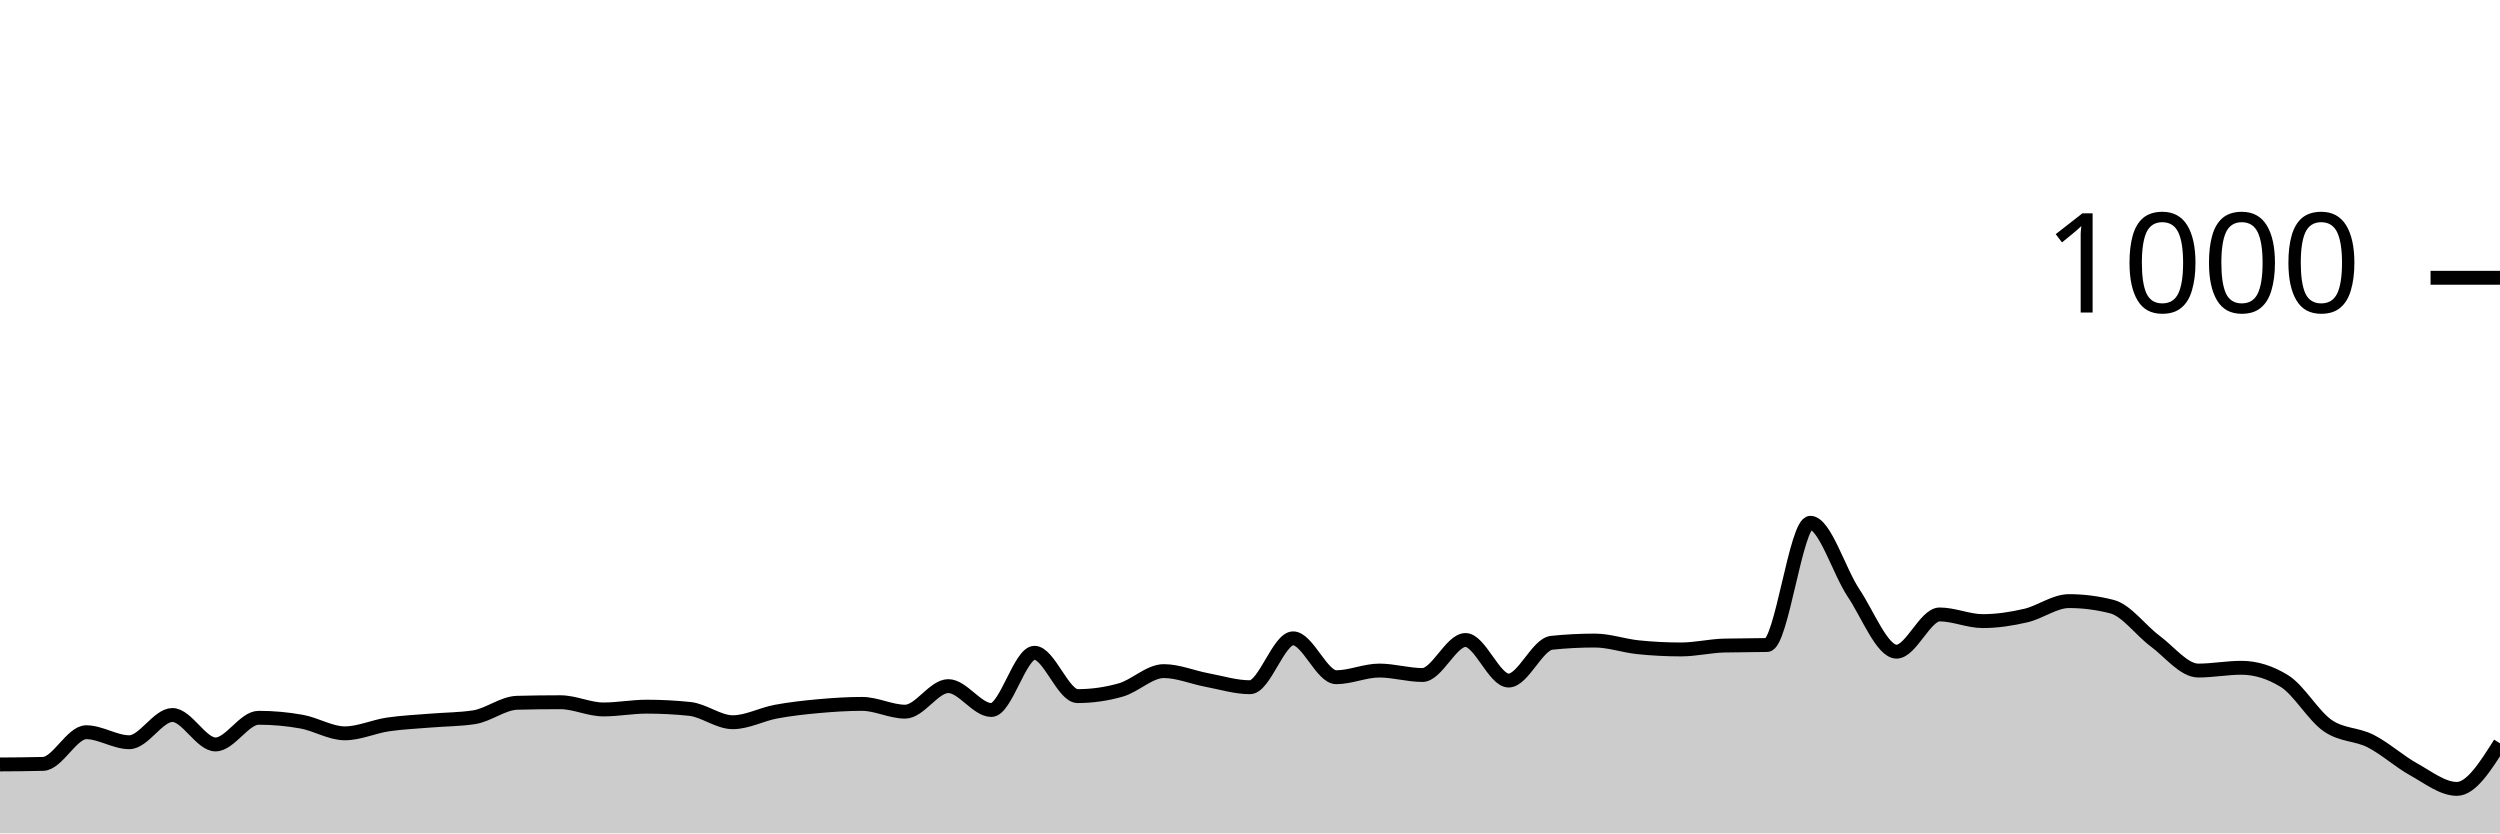
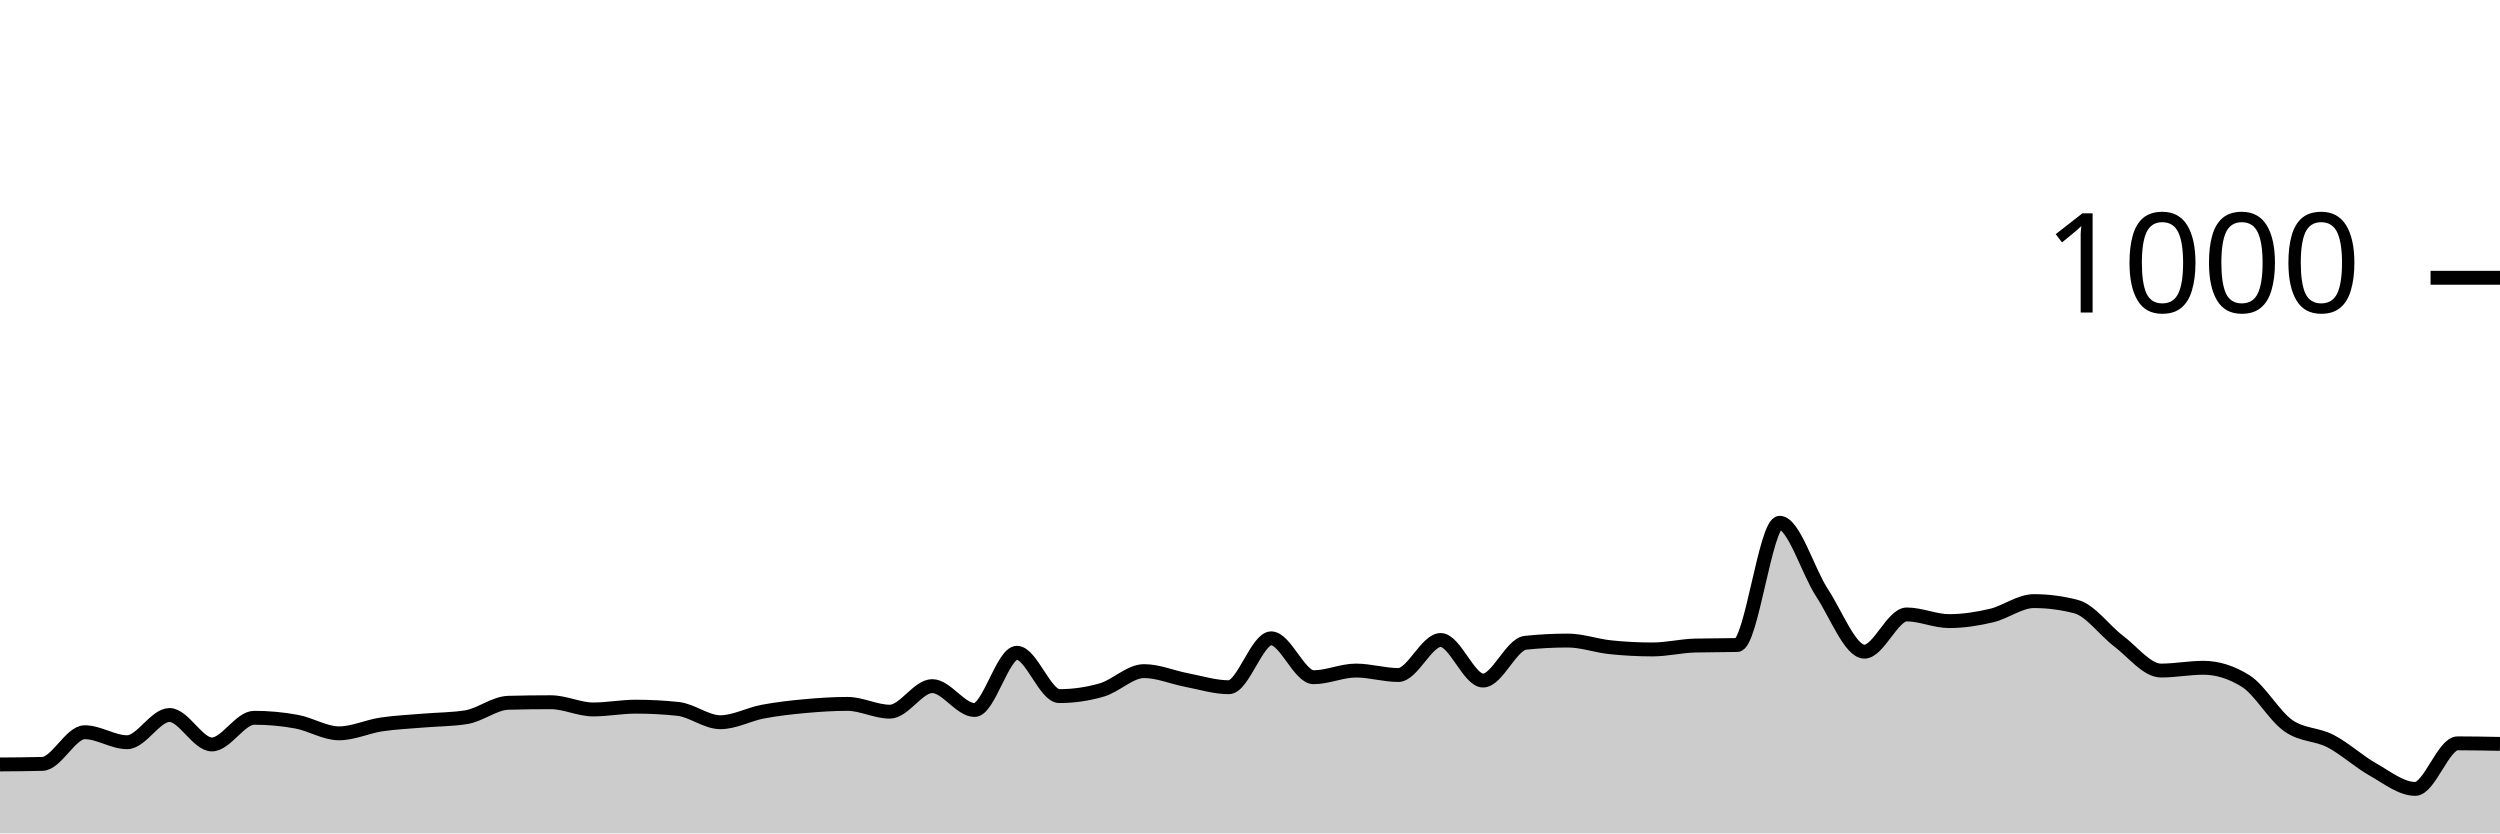
<svg xmlns="http://www.w3.org/2000/svg" viewBox="0 0 180 60">
  <g transform="translate(0,20)">
-     <path class="area" fill="rgba(0, 0, 0, 0.2)" d="M0,35.04C1.034,35.033,2.069,35.027,3.103,35C4.138,34.973,5.172,32.72,6.207,32.72C7.241,32.72,8.276,33.44,9.31,33.44C10.345,33.44,11.379,31.48,12.414,31.48C13.448,31.48,14.483,33.6,15.517,33.6C16.552,33.6,17.586,31.68,18.621,31.68C19.655,31.68,20.69,31.773,21.724,31.96C22.759,32.147,23.793,32.8,24.828,32.8C25.862,32.8,26.897,32.313,27.931,32.16C28.966,32.007,30,31.967,31.034,31.88C32.069,31.793,33.103,31.8,34.138,31.64C35.172,31.48,36.207,30.627,37.241,30.6C38.276,30.573,39.31,30.56,40.345,30.56C41.379,30.56,42.414,31.08,43.448,31.08C44.483,31.08,45.517,30.88,46.552,30.88C47.586,30.88,48.621,30.933,49.655,31.04C50.69,31.147,51.724,32,52.759,32C53.793,32,54.828,31.433,55.862,31.24C56.897,31.047,57.931,30.933,58.966,30.84C60,30.747,61.034,30.68,62.069,30.68C63.103,30.68,64.138,31.24,65.172,31.24C66.207,31.24,67.241,29.4,68.276,29.4C69.31,29.4,70.345,31.12,71.379,31.12C72.414,31.12,73.448,27,74.483,27C75.517,27,76.552,30.12,77.586,30.12C78.621,30.12,79.655,29.973,80.69,29.68C81.724,29.387,82.759,28.32,83.793,28.32C84.828,28.32,85.862,28.767,86.897,28.96C87.931,29.153,88.966,29.48,90,29.48C91.034,29.48,92.069,25.96,93.103,25.96C94.138,25.96,95.172,28.76,96.207,28.76C97.241,28.76,98.276,28.28,99.31,28.28C100.345,28.28,101.379,28.6,102.414,28.6C103.448,28.6,104.483,26.08,105.517,26.08C106.552,26.08,107.586,29,108.621,29C109.655,29,110.69,26.387,111.724,26.28C112.759,26.173,113.793,26.12,114.828,26.12C115.862,26.12,116.897,26.493,117.931,26.6C118.966,26.707,120,26.76,121.034,26.76C122.069,26.76,123.103,26.507,124.138,26.48C125.172,26.453,126.207,26.467,127.241,26.44C128.276,26.413,129.31,17.64,130.345,17.64C131.379,17.64,132.414,21.133,133.448,22.68C134.483,24.227,135.517,26.92,136.552,26.92C137.586,26.92,138.621,24.24,139.655,24.24C140.69,24.24,141.724,24.72,142.759,24.72C143.793,24.72,144.828,24.56,145.862,24.32C146.897,24.08,147.931,23.28,148.966,23.28C150,23.28,151.034,23.413,152.069,23.68C153.103,23.947,154.138,25.393,155.172,26.16C156.207,26.927,157.241,28.28,158.276,28.28C159.31,28.28,160.345,28.08,161.379,28.08C162.414,28.08,163.448,28.4,164.483,29.04C165.517,29.68,166.552,31.52,167.586,32.24C168.621,32.96,169.655,32.833,170.69,33.36C171.724,33.887,172.759,34.827,173.793,35.4C174.828,35.973,175.862,36.8,176.897,36.8C177.931,36.8,178.966,35.16,180,33.52L180,40C178.966,40,177.931,40,176.897,40C175.862,40,174.828,40,173.793,40C172.759,40,171.724,40,170.69,40C169.655,40,168.621,40,167.586,40C166.552,40,165.517,40,164.483,40C163.448,40,162.414,40,161.379,40C160.345,40,159.31,40,158.276,40C157.241,40,156.207,40,155.172,40C154.138,40,153.103,40,152.069,40C151.034,40,150,40,148.966,40C147.931,40,146.897,40,145.862,40C144.828,40,143.793,40,142.759,40C141.724,40,140.69,40,139.655,40C138.621,40,137.586,40,136.552,40C135.517,40,134.483,40,133.448,40C132.414,40,131.379,40,130.345,40C129.31,40,128.276,40,127.241,40C126.207,40,125.172,40,124.138,40C123.103,40,122.069,40,121.034,40C120,40,118.966,40,117.931,40C116.897,40,115.862,40,114.828,40C113.793,40,112.759,40,111.724,40C110.69,40,109.655,40,108.621,40C107.586,40,106.552,40,105.517,40C104.483,40,103.448,40,102.414,40C101.379,40,100.345,40,99.31,40C98.276,40,97.241,40,96.207,40C95.172,40,94.138,40,93.103,40C92.069,40,91.034,40,90,40C88.966,40,87.931,40,86.897,40C85.862,40,84.828,40,83.793,40C82.759,40,81.724,40,80.69,40C79.655,40,78.621,40,77.586,40C76.552,40,75.517,40,74.483,40C73.448,40,72.414,40,71.379,40C70.345,40,69.31,40,68.276,40C67.241,40,66.207,40,65.172,40C64.138,40,63.103,40,62.069,40C61.034,40,60,40,58.966,40C57.931,40,56.897,40,55.862,40C54.828,40,53.793,40,52.759,40C51.724,40,50.69,40,49.655,40C48.621,40,47.586,40,46.552,40C45.517,40,44.483,40,43.448,40C42.414,40,41.379,40,40.345,40C39.31,40,38.276,40,37.241,40C36.207,40,35.172,40,34.138,40C33.103,40,32.069,40,31.034,40C30,40,28.966,40,27.931,40C26.897,40,25.862,40,24.828,40C23.793,40,22.759,40,21.724,40C20.69,40,19.655,40,18.621,40C17.586,40,16.552,40,15.517,40C14.483,40,13.448,40,12.414,40C11.379,40,10.345,40,9.31,40C8.276,40,7.241,40,6.207,40C5.172,40,4.138,40,3.103,40C2.069,40,1.034,40,0,40Z" />
-     <path class="line" stroke="black" fill="none" d="M0,35.04C1.034,35.033,2.069,35.027,3.103,35C4.138,34.973,5.172,32.72,6.207,32.72C7.241,32.72,8.276,33.44,9.31,33.44C10.345,33.44,11.379,31.48,12.414,31.48C13.448,31.48,14.483,33.6,15.517,33.6C16.552,33.6,17.586,31.68,18.621,31.68C19.655,31.68,20.69,31.773,21.724,31.96C22.759,32.147,23.793,32.8,24.828,32.8C25.862,32.8,26.897,32.313,27.931,32.16C28.966,32.007,30,31.967,31.034,31.88C32.069,31.793,33.103,31.8,34.138,31.64C35.172,31.48,36.207,30.627,37.241,30.6C38.276,30.573,39.31,30.56,40.345,30.56C41.379,30.56,42.414,31.08,43.448,31.08C44.483,31.08,45.517,30.88,46.552,30.88C47.586,30.88,48.621,30.933,49.655,31.04C50.69,31.147,51.724,32,52.759,32C53.793,32,54.828,31.433,55.862,31.24C56.897,31.047,57.931,30.933,58.966,30.84C60,30.747,61.034,30.68,62.069,30.68C63.103,30.68,64.138,31.24,65.172,31.24C66.207,31.24,67.241,29.4,68.276,29.4C69.31,29.4,70.345,31.12,71.379,31.12C72.414,31.12,73.448,27,74.483,27C75.517,27,76.552,30.12,77.586,30.12C78.621,30.12,79.655,29.973,80.69,29.68C81.724,29.387,82.759,28.32,83.793,28.32C84.828,28.32,85.862,28.767,86.897,28.96C87.931,29.153,88.966,29.48,90,29.48C91.034,29.48,92.069,25.96,93.103,25.96C94.138,25.96,95.172,28.76,96.207,28.76C97.241,28.76,98.276,28.28,99.31,28.28C100.345,28.28,101.379,28.6,102.414,28.6C103.448,28.6,104.483,26.08,105.517,26.08C106.552,26.08,107.586,29,108.621,29C109.655,29,110.69,26.387,111.724,26.28C112.759,26.173,113.793,26.12,114.828,26.12C115.862,26.12,116.897,26.493,117.931,26.6C118.966,26.707,120,26.76,121.034,26.76C122.069,26.76,123.103,26.507,124.138,26.48C125.172,26.453,126.207,26.467,127.241,26.44C128.276,26.413,129.31,17.64,130.345,17.64C131.379,17.64,132.414,21.133,133.448,22.68C134.483,24.227,135.517,26.92,136.552,26.92C137.586,26.92,138.621,24.24,139.655,24.24C140.69,24.24,141.724,24.72,142.759,24.72C143.793,24.72,144.828,24.56,145.862,24.32C146.897,24.08,147.931,23.28,148.966,23.28C150,23.28,151.034,23.413,152.069,23.68C153.103,23.947,154.138,25.393,155.172,26.16C156.207,26.927,157.241,28.28,158.276,28.28C159.31,28.28,160.345,28.08,161.379,28.08C162.414,28.08,163.448,28.4,164.483,29.04C165.517,29.68,166.552,31.52,167.586,32.24C168.621,32.96,169.655,32.833,170.69,33.36C171.724,33.887,172.759,34.827,173.793,35.4C174.828,35.973,175.862,36.8,176.897,36.8C177.931,36.8,178.966,35.16,180,33.52" />
+     <path class="area" fill="rgba(0, 0, 0, 0.2)" d="M0,35.04C1.017,35.033,2.034,35.027,3.051,35C4.068,34.973,5.085,32.72,6.102,32.72C7.119,32.72,8.136,33.44,9.153,33.44C10.169,33.44,11.186,31.48,12.203,31.48C13.22,31.48,14.237,33.6,15.254,33.6C16.271,33.6,17.288,31.68,18.305,31.68C19.322,31.68,20.339,31.773,21.356,31.96C22.373,32.147,23.39,32.8,24.407,32.8C25.424,32.8,26.441,32.313,27.458,32.16C28.475,32.007,29.492,31.967,30.508,31.88C31.525,31.793,32.542,31.8,33.559,31.64C34.576,31.48,35.593,30.627,36.61,30.6C37.627,30.573,38.644,30.56,39.661,30.56C40.678,30.56,41.695,31.08,42.712,31.08C43.729,31.08,44.746,30.88,45.763,30.88C46.78,30.88,47.797,30.933,48.814,31.04C49.831,31.147,50.847,32,51.864,32C52.881,32,53.898,31.433,54.915,31.24C55.932,31.047,56.949,30.933,57.966,30.84C58.983,30.747,60,30.68,61.017,30.68C62.034,30.68,63.051,31.24,64.068,31.24C65.085,31.24,66.102,29.4,67.119,29.4C68.136,29.4,69.153,31.12,70.169,31.12C71.186,31.12,72.203,27,73.22,27C74.237,27,75.254,30.12,76.271,30.12C77.288,30.12,78.305,29.973,79.322,29.68C80.339,29.387,81.356,28.32,82.373,28.32C83.39,28.32,84.407,28.767,85.424,28.96C86.441,29.153,87.458,29.48,88.475,29.48C89.492,29.48,90.508,25.96,91.525,25.96C92.542,25.96,93.559,28.76,94.576,28.76C95.593,28.76,96.61,28.28,97.627,28.28C98.644,28.28,99.661,28.6,100.678,28.6C101.695,28.6,102.712,26.08,103.729,26.08C104.746,26.08,105.763,29,106.78,29C107.797,29,108.814,26.387,109.831,26.28C110.847,26.173,111.864,26.12,112.881,26.12C113.898,26.12,114.915,26.493,115.932,26.6C116.949,26.707,117.966,26.76,118.983,26.76C120,26.76,121.017,26.507,122.034,26.48C123.051,26.453,124.068,26.467,125.085,26.44C126.102,26.413,127.119,17.64,128.136,17.64C129.153,17.64,130.169,21.133,131.186,22.68C132.203,24.227,133.22,26.92,134.237,26.92C135.254,26.92,136.271,24.24,137.288,24.24C138.305,24.24,139.322,24.72,140.339,24.72C141.356,24.72,142.373,24.56,143.39,24.32C144.407,24.08,145.424,23.28,146.441,23.28C147.458,23.28,148.475,23.413,149.492,23.68C150.508,23.947,151.525,25.393,152.542,26.16C153.559,26.927,154.576,28.28,155.593,28.28C156.61,28.28,157.627,28.08,158.644,28.08C159.661,28.08,160.678,28.4,161.695,29.04C162.712,29.68,163.729,31.52,164.746,32.24C165.763,32.96,166.78,32.833,167.797,33.36C168.814,33.887,169.831,34.827,170.847,35.4C171.864,35.973,172.881,36.8,173.898,36.8C174.915,36.8,175.932,33.52,176.949,33.52C177.966,33.52,178.983,33.54,180,33.56L180,40C178.983,40,177.966,40,176.949,40C175.932,40,174.915,40,173.898,40C172.881,40,171.864,40,170.847,40C169.831,40,168.814,40,167.797,40C166.78,40,165.763,40,164.746,40C163.729,40,162.712,40,161.695,40C160.678,40,159.661,40,158.644,40C157.627,40,156.61,40,155.593,40C154.576,40,153.559,40,152.542,40C151.525,40,150.508,40,149.492,40C148.475,40,147.458,40,146.441,40C145.424,40,144.407,40,143.39,40C142.373,40,141.356,40,140.339,40C139.322,40,138.305,40,137.288,40C136.271,40,135.254,40,134.237,40C133.22,40,132.203,40,131.186,40C130.169,40,129.153,40,128.136,40C127.119,40,126.102,40,125.085,40C124.068,40,123.051,40,122.034,40C121.017,40,120,40,118.983,40C117.966,40,116.949,40,115.932,40C114.915,40,113.898,40,112.881,40C111.864,40,110.847,40,109.831,40C108.814,40,107.797,40,106.78,40C105.763,40,104.746,40,103.729,40C102.712,40,101.695,40,100.678,40C99.661,40,98.644,40,97.627,40C96.61,40,95.593,40,94.576,40C93.559,40,92.542,40,91.525,40C90.508,40,89.492,40,88.475,40C87.458,40,86.441,40,85.424,40C84.407,40,83.39,40,82.373,40C81.356,40,80.339,40,79.322,40C78.305,40,77.288,40,76.271,40C75.254,40,74.237,40,73.22,40C72.203,40,71.186,40,70.169,40C69.153,40,68.136,40,67.119,40C66.102,40,65.085,40,64.068,40C63.051,40,62.034,40,61.017,40C60,40,58.983,40,57.966,40C56.949,40,55.932,40,54.915,40C53.898,40,52.881,40,51.864,40C50.847,40,49.831,40,48.814,40C47.797,40,46.78,40,45.763,40C44.746,40,43.729,40,42.712,40C41.695,40,40.678,40,39.661,40C38.644,40,37.627,40,36.61,40C35.593,40,34.576,40,33.559,40C32.542,40,31.525,40,30.508,40C29.492,40,28.475,40,27.458,40C26.441,40,25.424,40,24.407,40C23.39,40,22.373,40,21.356,40C20.339,40,19.322,40,18.305,40C17.288,40,16.271,40,15.254,40C14.237,40,13.22,40,12.203,40C11.186,40,10.169,40,9.153,40C8.136,40,7.119,40,6.102,40C5.085,40,4.068,40,3.051,40C2.034,40,1.017,40,0,40Z" />
+     <path class="line" stroke="black" fill="none" d="M0,35.04C1.017,35.033,2.034,35.027,3.051,35C4.068,34.973,5.085,32.72,6.102,32.72C7.119,32.72,8.136,33.44,9.153,33.44C10.169,33.44,11.186,31.48,12.203,31.48C13.22,31.48,14.237,33.6,15.254,33.6C16.271,33.6,17.288,31.68,18.305,31.68C19.322,31.68,20.339,31.773,21.356,31.96C22.373,32.147,23.39,32.8,24.407,32.8C25.424,32.8,26.441,32.313,27.458,32.16C28.475,32.007,29.492,31.967,30.508,31.88C31.525,31.793,32.542,31.8,33.559,31.64C34.576,31.48,35.593,30.627,36.61,30.6C37.627,30.573,38.644,30.56,39.661,30.56C40.678,30.56,41.695,31.08,42.712,31.08C43.729,31.08,44.746,30.88,45.763,30.88C46.78,30.88,47.797,30.933,48.814,31.04C49.831,31.147,50.847,32,51.864,32C52.881,32,53.898,31.433,54.915,31.24C55.932,31.047,56.949,30.933,57.966,30.84C58.983,30.747,60,30.68,61.017,30.68C62.034,30.68,63.051,31.24,64.068,31.24C65.085,31.24,66.102,29.4,67.119,29.4C68.136,29.4,69.153,31.12,70.169,31.12C71.186,31.12,72.203,27,73.22,27C74.237,27,75.254,30.12,76.271,30.12C77.288,30.12,78.305,29.973,79.322,29.68C80.339,29.387,81.356,28.32,82.373,28.32C83.39,28.32,84.407,28.767,85.424,28.96C86.441,29.153,87.458,29.48,88.475,29.48C89.492,29.48,90.508,25.96,91.525,25.96C92.542,25.96,93.559,28.76,94.576,28.76C95.593,28.76,96.61,28.28,97.627,28.28C98.644,28.28,99.661,28.6,100.678,28.6C101.695,28.6,102.712,26.08,103.729,26.08C104.746,26.08,105.763,29,106.78,29C107.797,29,108.814,26.387,109.831,26.28C110.847,26.173,111.864,26.12,112.881,26.12C113.898,26.12,114.915,26.493,115.932,26.6C116.949,26.707,117.966,26.76,118.983,26.76C120,26.76,121.017,26.507,122.034,26.48C123.051,26.453,124.068,26.467,125.085,26.44C126.102,26.413,127.119,17.64,128.136,17.64C129.153,17.64,130.169,21.133,131.186,22.68C132.203,24.227,133.22,26.92,134.237,26.92C135.254,26.92,136.271,24.24,137.288,24.24C138.305,24.24,139.322,24.72,140.339,24.72C141.356,24.72,142.373,24.56,143.39,24.32C144.407,24.08,145.424,23.28,146.441,23.28C147.458,23.28,148.475,23.413,149.492,23.68C150.508,23.947,151.525,25.393,152.542,26.16C153.559,26.927,154.576,28.28,155.593,28.28C156.61,28.28,157.627,28.08,158.644,28.08C159.661,28.08,160.678,28.4,161.695,29.04C162.712,29.68,163.729,31.52,164.746,32.24C165.763,32.96,166.78,32.833,167.797,33.36C168.814,33.887,169.831,34.827,170.847,35.4C171.864,35.973,172.881,36.8,173.898,36.8C174.915,36.8,175.932,33.52,176.949,33.52C177.966,33.52,178.983,33.54,180,33.56" />
    <path class="axis-ceiling" stroke-width="1" stroke="black" fill="none" d="M175,0L180,0" />
    <text class="axis-ceiling-label" font-family="sans-serif" text-anchor="end" font-size="10px" x="170" y="2.5">1000</text>
  </g>
</svg>
